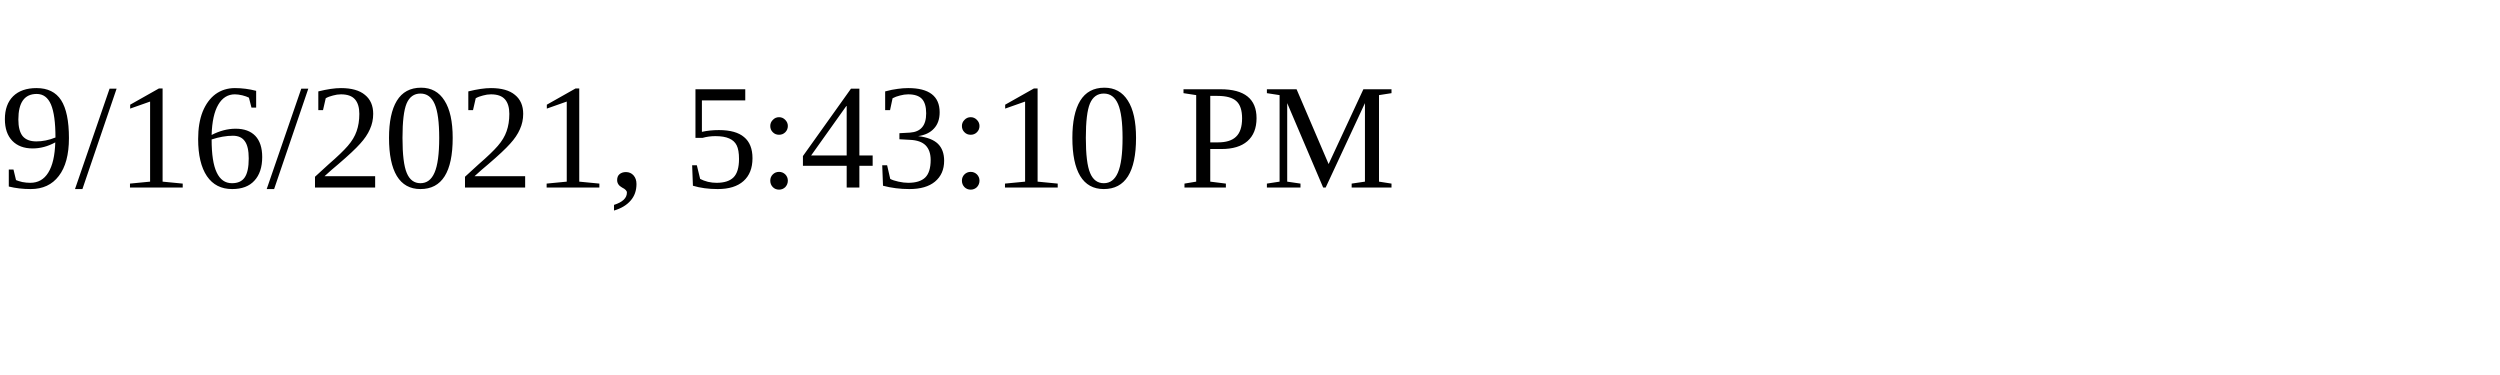
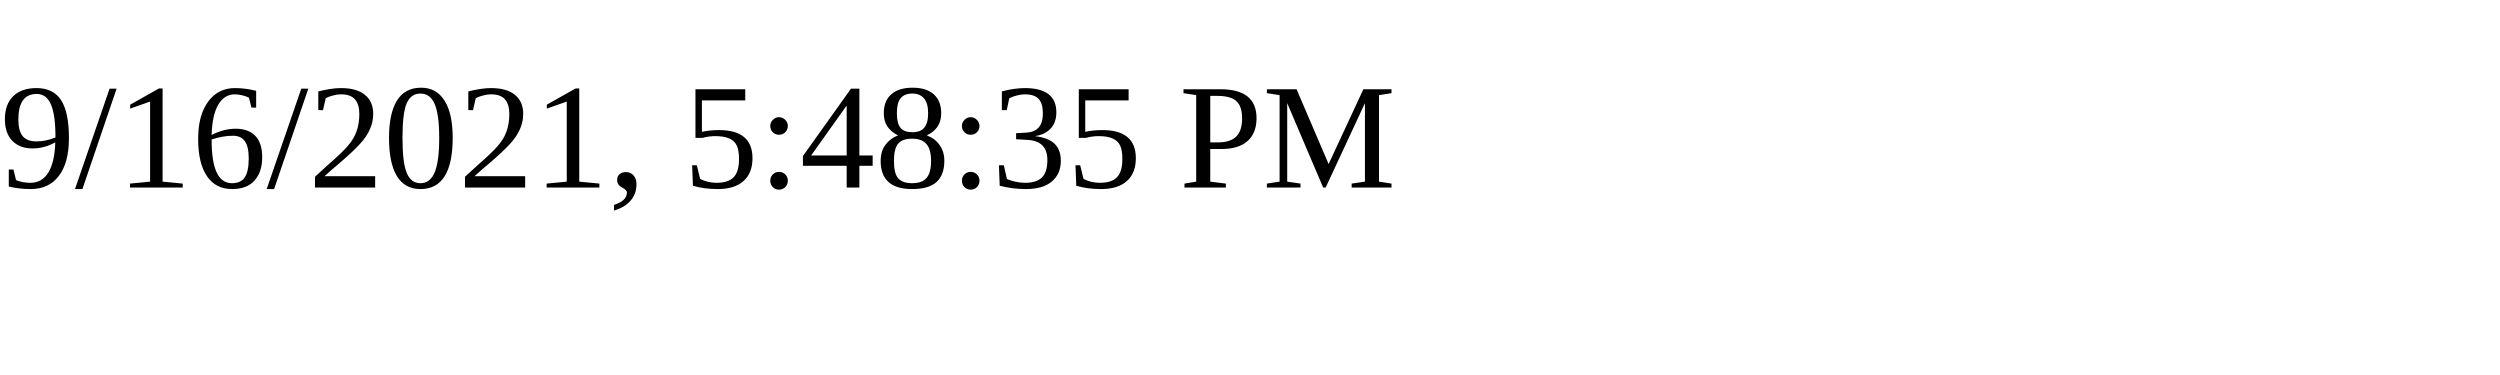
<svg xmlns="http://www.w3.org/2000/svg" height="30" width="200">
-   <text x="0" y="15">9/16/2021, 5:43:10 PM</text>
+   <text x="0" y="15">9/16/2021, 5:48:35 PM</text>
</svg>
